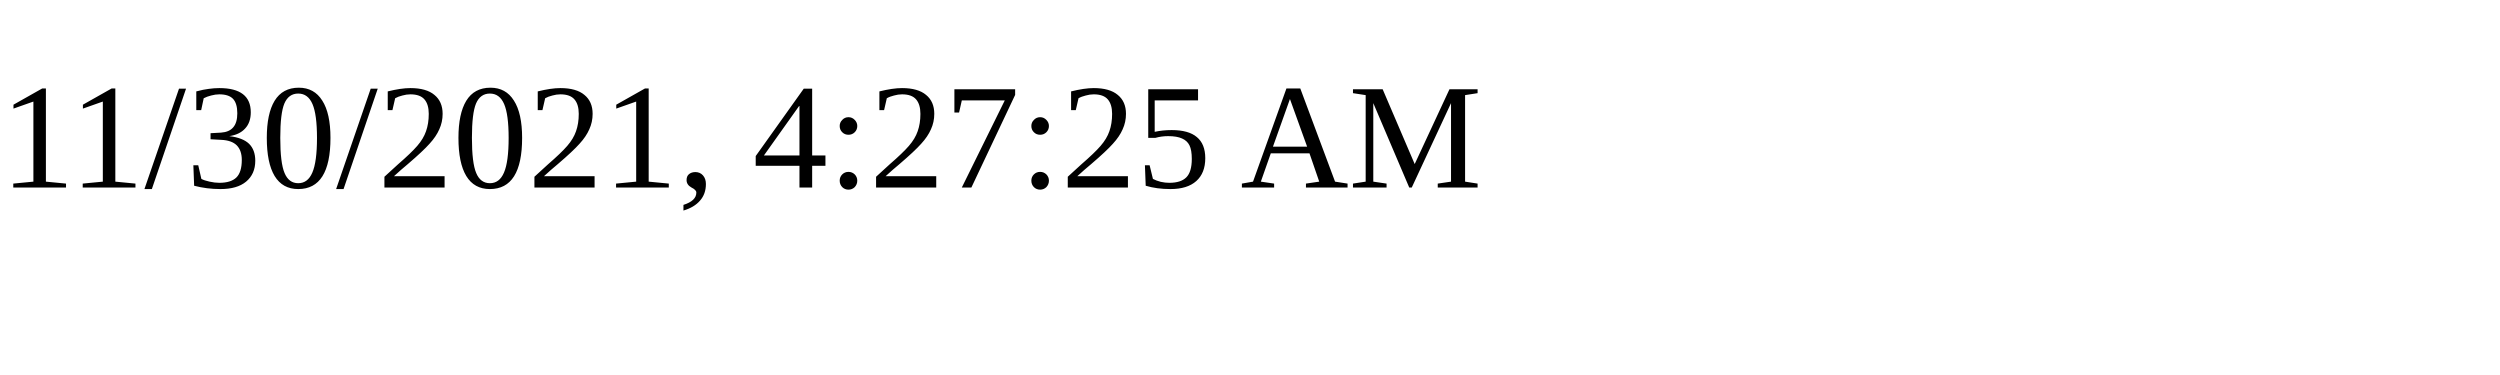
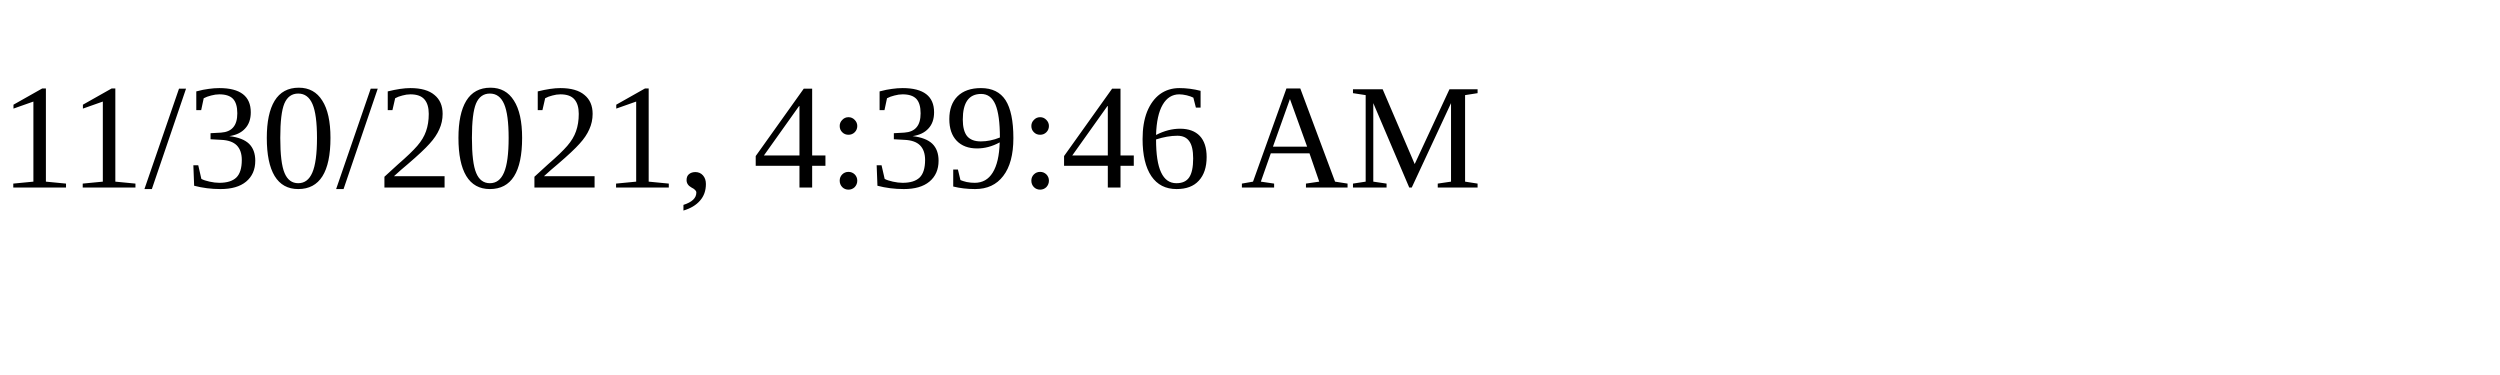
<svg xmlns="http://www.w3.org/2000/svg" height="30" width="200">
-   <text x="0" y="15">11/30/2021, 4:27:25 AM</text>
+   <text x="0" y="15">11/30/2021, 4:39:46 AM</text>
</svg>
